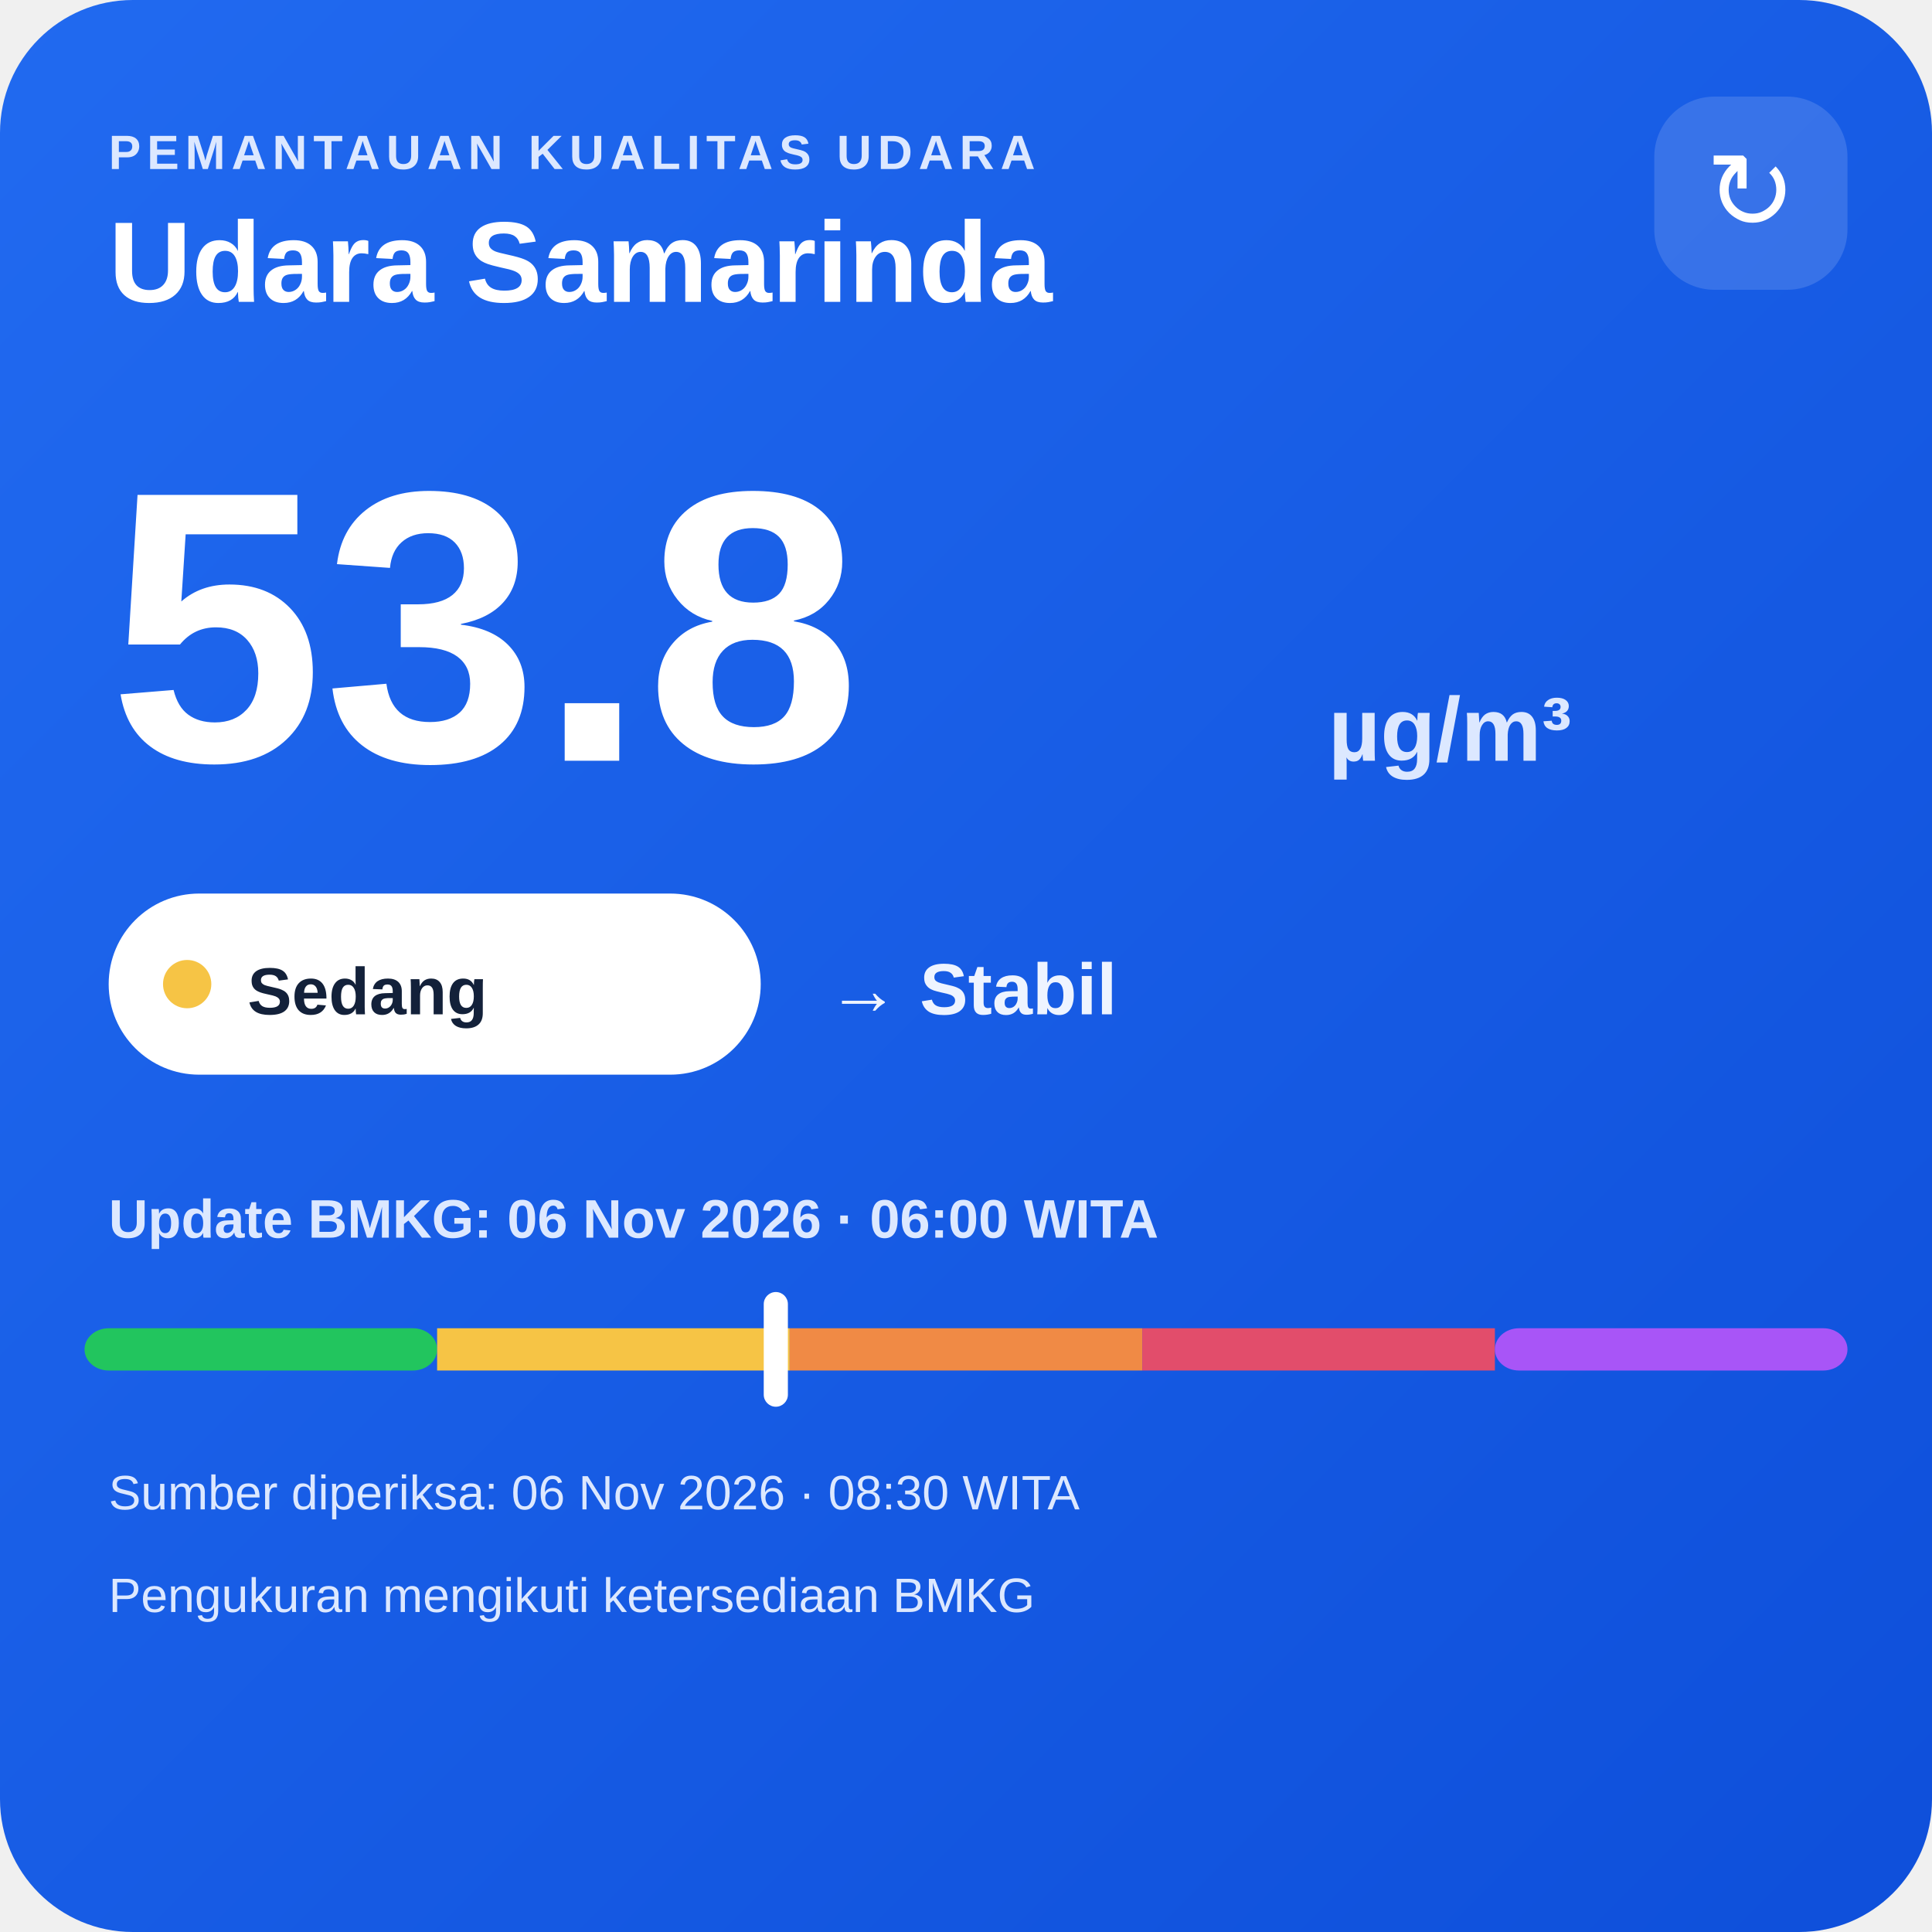
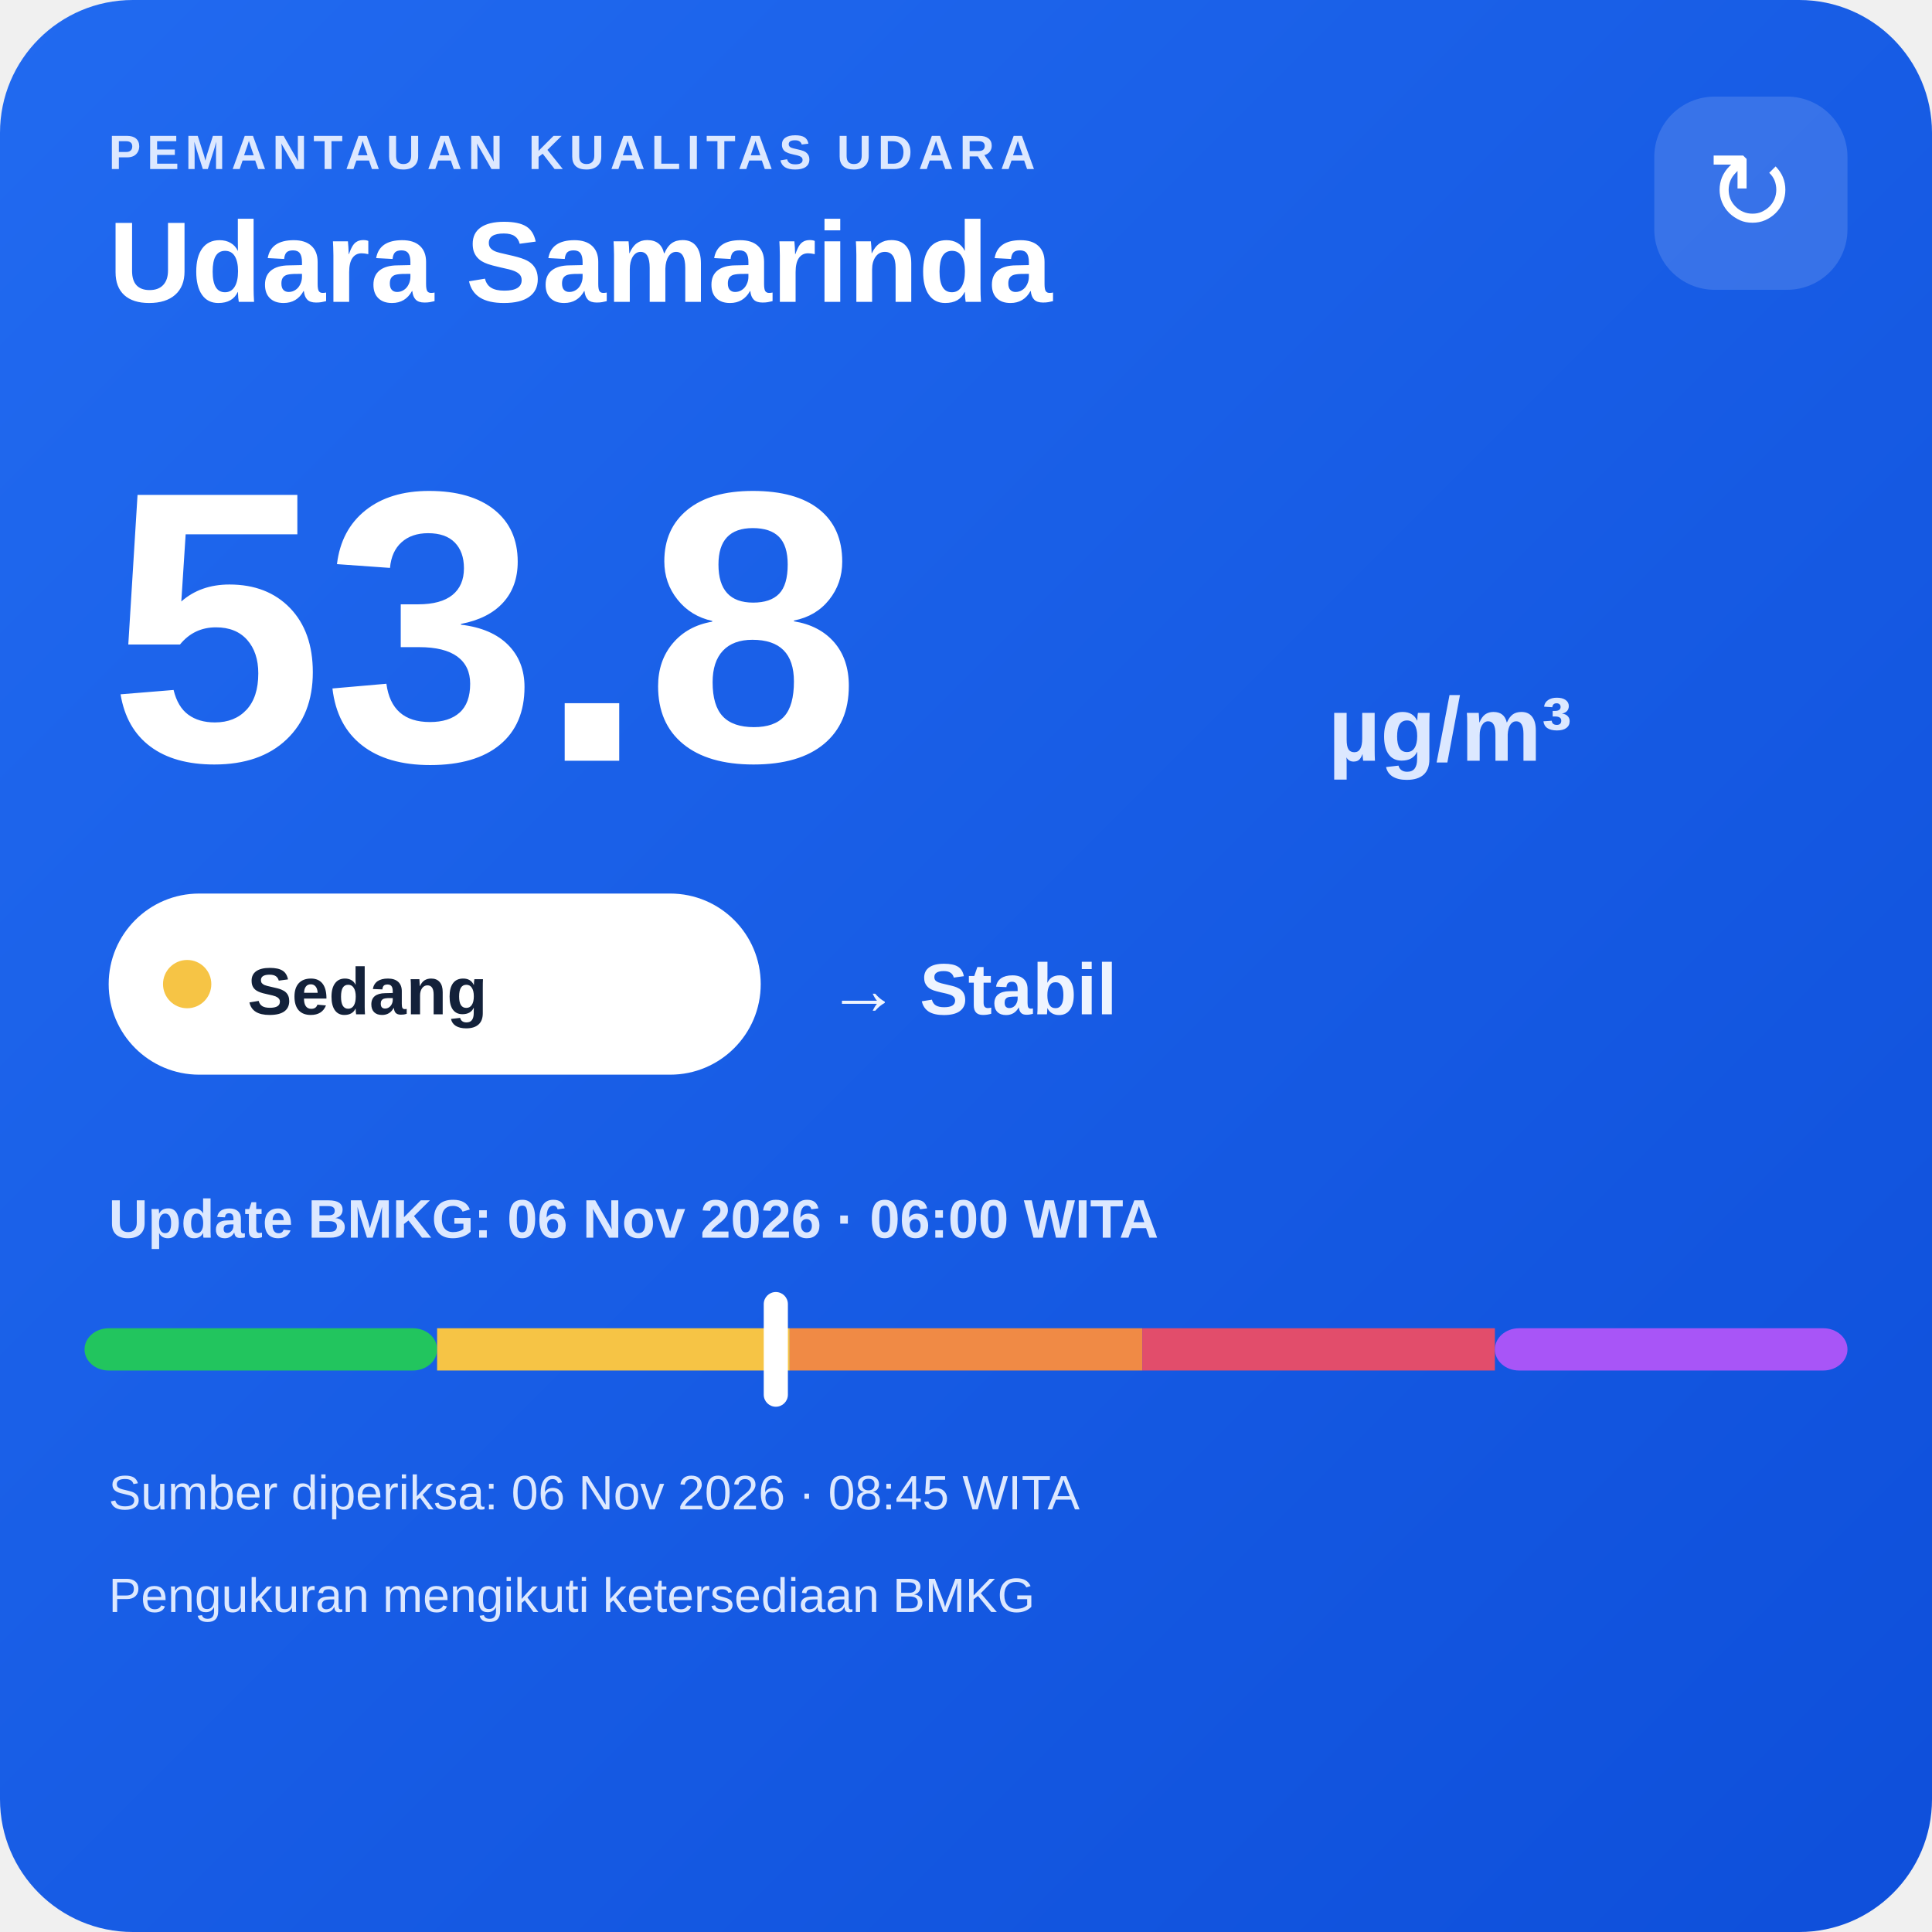
<svg xmlns="http://www.w3.org/2000/svg" width="320" height="320" viewBox="0 0 320 320">
  <defs>
    <linearGradient id="bg" x1="0" y1="0" x2="1" y2="1">
      <stop offset="0" stop-color="#216af0" />
      <stop offset="1" stop-color="#0e4fda" />
    </linearGradient>
  </defs>
  <rect width="320" height="320" rx="22" fill="url(#bg)" />
  <text x="18" y="28" fill="#dce8ff" font-family="Arial,sans-serif" font-size="8" font-weight="700" letter-spacing="1">PEMANTAUAN KUALITAS UDARA</text>
  <text x="18" y="50" fill="#ffffff" font-family="Arial,sans-serif" font-size="19" font-weight="700">Udara Samarinda</text>
  <rect x="274" y="16" width="32" height="32" rx="10" fill="#ffffff" fill-opacity=".14" />
  <text x="290" y="38" text-anchor="middle" fill="#ffffff" font-family="Arial,sans-serif" font-size="18">↻</text>
  <text x="18" y="126" fill="#ffffff" font-family="Arial,sans-serif" font-size="64" font-weight="800">53.8</text>
  <text x="220" y="126" fill="#dce8ff" font-family="Arial,sans-serif" font-size="15" font-weight="700">µg/m³</text>
  <rect x="18" y="148" width="108" height="30" rx="15" fill="#ffffff" />
  <circle cx="31" cy="163" r="4" fill="#f6c445" />
  <text x="41" y="168" fill="#13213a" font-family="Arial,sans-serif" font-size="11" font-weight="700">Sedang</text>
  <text x="137" y="168" fill="#eef4ff" font-family="Arial,sans-serif" font-size="12" font-weight="700">→ Stabil</text>
  <text x="18" y="205" fill="#dce8ff" font-family="Arial,sans-serif" font-size="9" font-weight="700">Update BMKG: 06 Nov 2026 · 06:00 WITA</text>
  <rect x="14" y="220" width="58.4" height="7" rx="4" fill="#22c55e" />
  <rect x="72.4" y="220" width="58.4" height="7" fill="#f6c445" />
  <rect x="130.8" y="220" width="58.4" height="7" fill="#f08a45" />
  <rect x="189.2" y="220" width="58.4" height="7" fill="#e24d6b" />
  <rect x="247.6" y="220" width="58.4" height="7" rx="4" fill="#a855f7" />
  <rect x="126.5" y="214" width="4" height="19" rx="2" fill="#ffffff" />
-   <text x="18" y="250" fill="#dce8ff" font-family="Arial,sans-serif" font-size="8">Sumber diperiksa: 06 Nov 2026 · 08:30 WITA</text>
+   <text x="18" y="250" fill="#dce8ff" font-family="Arial,sans-serif" font-size="8">Sumber diperiksa: 06 Nov 2026 · 08:45 WITA</text>
  <text x="18" y="267" fill="#dce8ff" font-family="Arial,sans-serif" font-size="8">Pengukuran mengikuti ketersediaan BMKG</text>
</svg>
